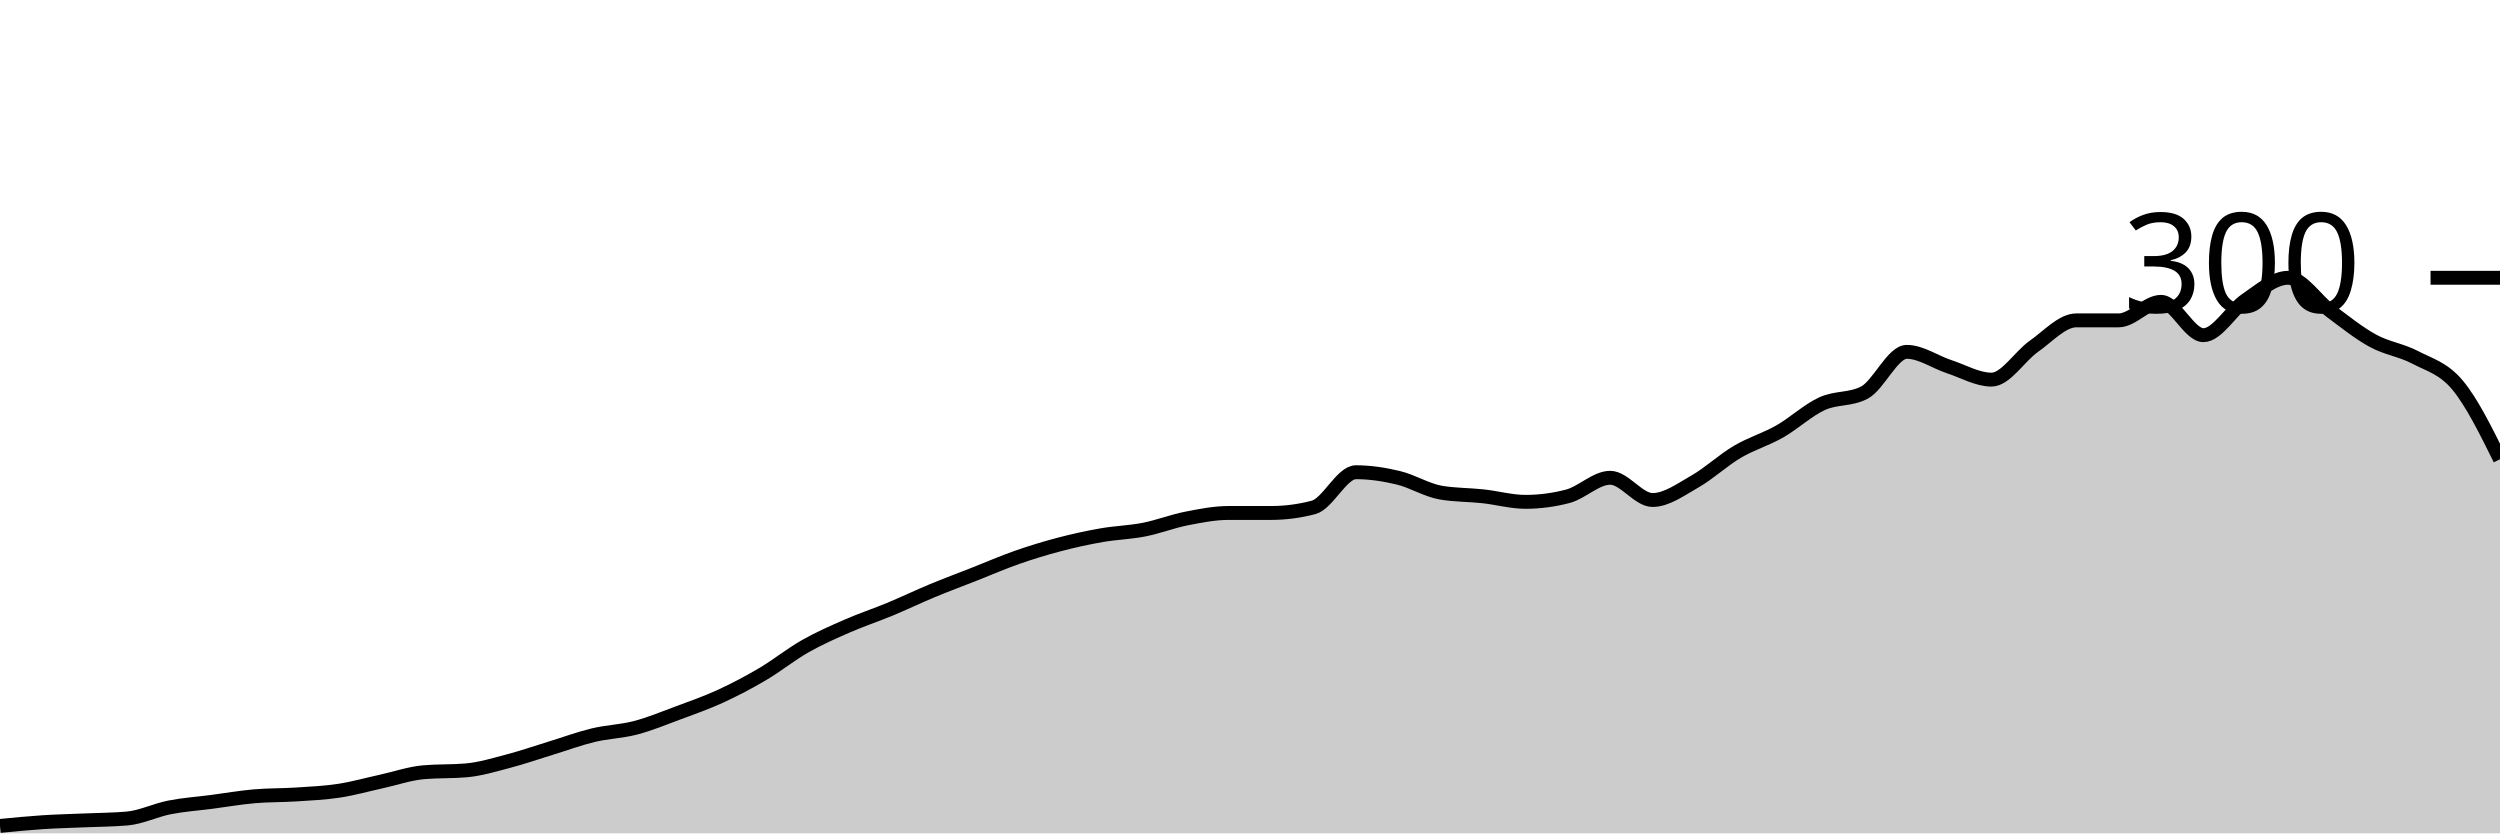
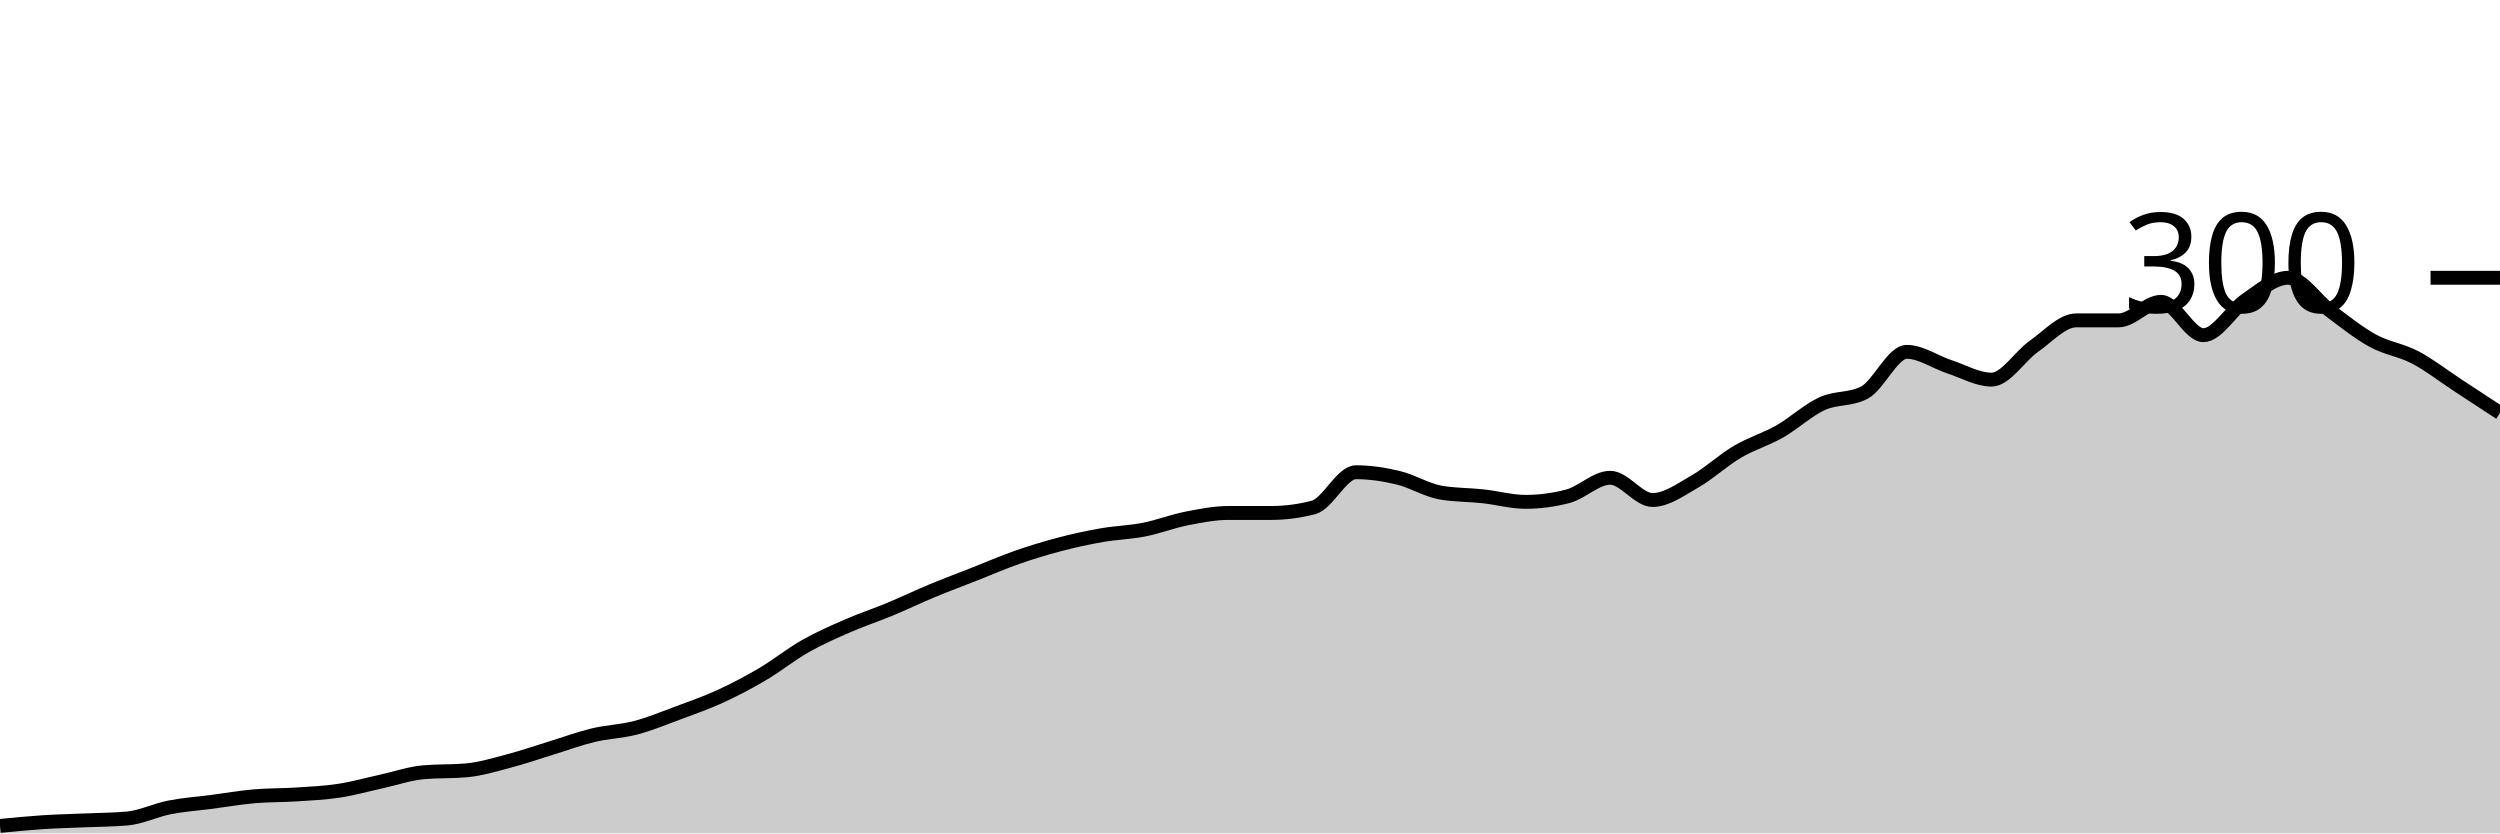
<svg xmlns="http://www.w3.org/2000/svg" viewBox="0 0 180 60">
  <g transform="translate(0,20)">
-     <path class="area" fill="rgba(0, 0, 0, 0.2)" d="M0,39.467C1.017,39.367,2.034,39.267,3.051,39.2C4.068,39.133,5.085,39.111,6.102,39.067C7.119,39.022,8.136,39.022,9.153,38.933C10.169,38.844,11.186,38.333,12.203,38.133C13.22,37.933,14.237,37.867,15.254,37.733C16.271,37.6,17.288,37.422,18.305,37.333C19.322,37.244,20.339,37.267,21.356,37.2C22.373,37.133,23.39,37.089,24.407,36.933C25.424,36.778,26.441,36.489,27.458,36.267C28.475,36.044,29.492,35.689,30.508,35.6C31.525,35.511,32.542,35.556,33.559,35.467C34.576,35.378,35.593,35.067,36.61,34.8C37.627,34.533,38.644,34.178,39.661,33.867C40.678,33.556,41.695,33.178,42.712,32.933C43.729,32.689,44.746,32.667,45.763,32.4C46.78,32.133,47.797,31.711,48.814,31.333C49.831,30.956,50.847,30.6,51.864,30.133C52.881,29.667,53.898,29.133,54.915,28.533C55.932,27.933,56.949,27.111,57.966,26.533C58.983,25.956,60,25.511,61.017,25.067C62.034,24.622,63.051,24.289,64.068,23.867C65.085,23.444,66.102,22.956,67.119,22.533C68.136,22.111,69.153,21.733,70.169,21.333C71.186,20.933,72.203,20.489,73.22,20.133C74.237,19.778,75.254,19.467,76.271,19.2C77.288,18.933,78.305,18.711,79.322,18.533C80.339,18.356,81.356,18.333,82.373,18.133C83.39,17.933,84.407,17.533,85.424,17.333C86.441,17.133,87.458,16.933,88.475,16.933C89.492,16.933,90.508,16.933,91.525,16.933C92.542,16.933,93.559,16.8,94.576,16.533C95.593,16.267,96.61,14,97.627,14C98.644,14,99.661,14.156,100.678,14.4C101.695,14.644,102.712,15.289,103.729,15.467C104.746,15.644,105.763,15.622,106.78,15.733C107.797,15.844,108.814,16.133,109.831,16.133C110.847,16.133,111.864,16,112.881,15.733C113.898,15.467,114.915,14.4,115.932,14.4C116.949,14.4,117.966,16,118.983,16C120,16,121.017,15.244,122.034,14.667C123.051,14.089,124.068,13.133,125.085,12.533C126.102,11.933,127.119,11.644,128.136,11.067C129.153,10.489,130.169,9.533,131.186,9.067C132.203,8.6,133.22,8.8,134.237,8.267C135.254,7.733,136.271,5.333,137.288,5.333C138.305,5.333,139.322,6.067,140.339,6.4C141.356,6.733,142.373,7.333,143.39,7.333C144.407,7.333,145.424,5.644,146.441,4.933C147.458,4.222,148.475,3.067,149.492,3.067C150.508,3.067,151.525,3.067,152.542,3.067C153.559,3.067,154.576,1.733,155.593,1.733C156.61,1.733,157.627,4.133,158.644,4.133C159.661,4.133,160.678,2.289,161.695,1.6C162.712,0.911,163.729,0,164.746,0C165.763,0,166.78,1.644,167.797,2.4C168.814,3.156,169.831,3.978,170.847,4.533C171.864,5.089,172.881,5.2,173.898,5.733C174.915,6.267,175.932,6.511,176.949,7.733C177.966,8.956,178.983,11.011,180,13.067L180,40C178.983,40,177.966,40,176.949,40C175.932,40,174.915,40,173.898,40C172.881,40,171.864,40,170.847,40C169.831,40,168.814,40,167.797,40C166.78,40,165.763,40,164.746,40C163.729,40,162.712,40,161.695,40C160.678,40,159.661,40,158.644,40C157.627,40,156.61,40,155.593,40C154.576,40,153.559,40,152.542,40C151.525,40,150.508,40,149.492,40C148.475,40,147.458,40,146.441,40C145.424,40,144.407,40,143.39,40C142.373,40,141.356,40,140.339,40C139.322,40,138.305,40,137.288,40C136.271,40,135.254,40,134.237,40C133.22,40,132.203,40,131.186,40C130.169,40,129.153,40,128.136,40C127.119,40,126.102,40,125.085,40C124.068,40,123.051,40,122.034,40C121.017,40,120,40,118.983,40C117.966,40,116.949,40,115.932,40C114.915,40,113.898,40,112.881,40C111.864,40,110.847,40,109.831,40C108.814,40,107.797,40,106.78,40C105.763,40,104.746,40,103.729,40C102.712,40,101.695,40,100.678,40C99.661,40,98.644,40,97.627,40C96.61,40,95.593,40,94.576,40C93.559,40,92.542,40,91.525,40C90.508,40,89.492,40,88.475,40C87.458,40,86.441,40,85.424,40C84.407,40,83.39,40,82.373,40C81.356,40,80.339,40,79.322,40C78.305,40,77.288,40,76.271,40C75.254,40,74.237,40,73.22,40C72.203,40,71.186,40,70.169,40C69.153,40,68.136,40,67.119,40C66.102,40,65.085,40,64.068,40C63.051,40,62.034,40,61.017,40C60,40,58.983,40,57.966,40C56.949,40,55.932,40,54.915,40C53.898,40,52.881,40,51.864,40C50.847,40,49.831,40,48.814,40C47.797,40,46.78,40,45.763,40C44.746,40,43.729,40,42.712,40C41.695,40,40.678,40,39.661,40C38.644,40,37.627,40,36.61,40C35.593,40,34.576,40,33.559,40C32.542,40,31.525,40,30.508,40C29.492,40,28.475,40,27.458,40C26.441,40,25.424,40,24.407,40C23.39,40,22.373,40,21.356,40C20.339,40,19.322,40,18.305,40C17.288,40,16.271,40,15.254,40C14.237,40,13.22,40,12.203,40C11.186,40,10.169,40,9.153,40C8.136,40,7.119,40,6.102,40C5.085,40,4.068,40,3.051,40C2.034,40,1.017,40,0,40Z" />
-     <path class="line" stroke="black" fill="none" d="M0,39.467C1.017,39.367,2.034,39.267,3.051,39.2C4.068,39.133,5.085,39.111,6.102,39.067C7.119,39.022,8.136,39.022,9.153,38.933C10.169,38.844,11.186,38.333,12.203,38.133C13.22,37.933,14.237,37.867,15.254,37.733C16.271,37.6,17.288,37.422,18.305,37.333C19.322,37.244,20.339,37.267,21.356,37.2C22.373,37.133,23.39,37.089,24.407,36.933C25.424,36.778,26.441,36.489,27.458,36.267C28.475,36.044,29.492,35.689,30.508,35.6C31.525,35.511,32.542,35.556,33.559,35.467C34.576,35.378,35.593,35.067,36.61,34.8C37.627,34.533,38.644,34.178,39.661,33.867C40.678,33.556,41.695,33.178,42.712,32.933C43.729,32.689,44.746,32.667,45.763,32.4C46.78,32.133,47.797,31.711,48.814,31.333C49.831,30.956,50.847,30.6,51.864,30.133C52.881,29.667,53.898,29.133,54.915,28.533C55.932,27.933,56.949,27.111,57.966,26.533C58.983,25.956,60,25.511,61.017,25.067C62.034,24.622,63.051,24.289,64.068,23.867C65.085,23.444,66.102,22.956,67.119,22.533C68.136,22.111,69.153,21.733,70.169,21.333C71.186,20.933,72.203,20.489,73.22,20.133C74.237,19.778,75.254,19.467,76.271,19.2C77.288,18.933,78.305,18.711,79.322,18.533C80.339,18.356,81.356,18.333,82.373,18.133C83.39,17.933,84.407,17.533,85.424,17.333C86.441,17.133,87.458,16.933,88.475,16.933C89.492,16.933,90.508,16.933,91.525,16.933C92.542,16.933,93.559,16.8,94.576,16.533C95.593,16.267,96.61,14,97.627,14C98.644,14,99.661,14.156,100.678,14.4C101.695,14.644,102.712,15.289,103.729,15.467C104.746,15.644,105.763,15.622,106.78,15.733C107.797,15.844,108.814,16.133,109.831,16.133C110.847,16.133,111.864,16,112.881,15.733C113.898,15.467,114.915,14.4,115.932,14.4C116.949,14.4,117.966,16,118.983,16C120,16,121.017,15.244,122.034,14.667C123.051,14.089,124.068,13.133,125.085,12.533C126.102,11.933,127.119,11.644,128.136,11.067C129.153,10.489,130.169,9.533,131.186,9.067C132.203,8.6,133.22,8.8,134.237,8.267C135.254,7.733,136.271,5.333,137.288,5.333C138.305,5.333,139.322,6.067,140.339,6.4C141.356,6.733,142.373,7.333,143.39,7.333C144.407,7.333,145.424,5.644,146.441,4.933C147.458,4.222,148.475,3.067,149.492,3.067C150.508,3.067,151.525,3.067,152.542,3.067C153.559,3.067,154.576,1.733,155.593,1.733C156.61,1.733,157.627,4.133,158.644,4.133C159.661,4.133,160.678,2.289,161.695,1.6C162.712,0.911,163.729,0,164.746,0C165.763,0,166.78,1.644,167.797,2.4C168.814,3.156,169.831,3.978,170.847,4.533C171.864,5.089,172.881,5.2,173.898,5.733C174.915,6.267,175.932,6.511,176.949,7.733C177.966,8.956,178.983,11.011,180,13.067" />
+     <path class="area" fill="rgba(0, 0, 0, 0.2)" d="M0,39.467C1.017,39.367,2.034,39.267,3.051,39.2C4.068,39.133,5.085,39.111,6.102,39.067C7.119,39.022,8.136,39.022,9.153,38.933C10.169,38.844,11.186,38.333,12.203,38.133C13.22,37.933,14.237,37.867,15.254,37.733C16.271,37.6,17.288,37.422,18.305,37.333C19.322,37.244,20.339,37.267,21.356,37.2C22.373,37.133,23.39,37.089,24.407,36.933C25.424,36.778,26.441,36.489,27.458,36.267C28.475,36.044,29.492,35.689,30.508,35.6C31.525,35.511,32.542,35.556,33.559,35.467C34.576,35.378,35.593,35.067,36.61,34.8C37.627,34.533,38.644,34.178,39.661,33.867C40.678,33.556,41.695,33.178,42.712,32.933C43.729,32.689,44.746,32.667,45.763,32.4C46.78,32.133,47.797,31.711,48.814,31.333C49.831,30.956,50.847,30.6,51.864,30.133C52.881,29.667,53.898,29.133,54.915,28.533C55.932,27.933,56.949,27.111,57.966,26.533C58.983,25.956,60,25.511,61.017,25.067C62.034,24.622,63.051,24.289,64.068,23.867C65.085,23.444,66.102,22.956,67.119,22.533C68.136,22.111,69.153,21.733,70.169,21.333C71.186,20.933,72.203,20.489,73.22,20.133C74.237,19.778,75.254,19.467,76.271,19.2C77.288,18.933,78.305,18.711,79.322,18.533C80.339,18.356,81.356,18.333,82.373,18.133C83.39,17.933,84.407,17.533,85.424,17.333C86.441,17.133,87.458,16.933,88.475,16.933C89.492,16.933,90.508,16.933,91.525,16.933C92.542,16.933,93.559,16.8,94.576,16.533C95.593,16.267,96.61,14,97.627,14C98.644,14,99.661,14.156,100.678,14.4C101.695,14.644,102.712,15.289,103.729,15.467C104.746,15.644,105.763,15.622,106.78,15.733C107.797,15.844,108.814,16.133,109.831,16.133C110.847,16.133,111.864,16,112.881,15.733C113.898,15.467,114.915,14.4,115.932,14.4C116.949,14.4,117.966,16,118.983,16C120,16,121.017,15.244,122.034,14.667C123.051,14.089,124.068,13.133,125.085,12.533C126.102,11.933,127.119,11.644,128.136,11.067C129.153,10.489,130.169,9.533,131.186,9.067C132.203,8.6,133.22,8.8,134.237,8.267C135.254,7.733,136.271,5.333,137.288,5.333C138.305,5.333,139.322,6.067,140.339,6.4C141.356,6.733,142.373,7.333,143.39,7.333C144.407,7.333,145.424,5.644,146.441,4.933C147.458,4.222,148.475,3.067,149.492,3.067C150.508,3.067,151.525,3.067,152.542,3.067C153.559,3.067,154.576,1.733,155.593,1.733C156.61,1.733,157.627,4.133,158.644,4.133C159.661,4.133,160.678,2.289,161.695,1.6C162.712,0.911,163.729,0,164.746,0C165.763,0,166.78,1.644,167.797,2.4C168.814,3.156,169.831,3.978,170.847,4.533C171.864,5.089,172.881,5.2,173.898,5.733C174.915,6.267,175.932,7.067,176.949,7.733C177.966,8.4,178.983,9.067,180,9.733L180,40C178.983,40,177.966,40,176.949,40C175.932,40,174.915,40,173.898,40C172.881,40,171.864,40,170.847,40C169.831,40,168.814,40,167.797,40C166.78,40,165.763,40,164.746,40C163.729,40,162.712,40,161.695,40C160.678,40,159.661,40,158.644,40C157.627,40,156.61,40,155.593,40C154.576,40,153.559,40,152.542,40C151.525,40,150.508,40,149.492,40C148.475,40,147.458,40,146.441,40C145.424,40,144.407,40,143.39,40C142.373,40,141.356,40,140.339,40C139.322,40,138.305,40,137.288,40C136.271,40,135.254,40,134.237,40C133.22,40,132.203,40,131.186,40C130.169,40,129.153,40,128.136,40C127.119,40,126.102,40,125.085,40C124.068,40,123.051,40,122.034,40C121.017,40,120,40,118.983,40C117.966,40,116.949,40,115.932,40C114.915,40,113.898,40,112.881,40C111.864,40,110.847,40,109.831,40C108.814,40,107.797,40,106.78,40C105.763,40,104.746,40,103.729,40C102.712,40,101.695,40,100.678,40C99.661,40,98.644,40,97.627,40C96.61,40,95.593,40,94.576,40C93.559,40,92.542,40,91.525,40C90.508,40,89.492,40,88.475,40C87.458,40,86.441,40,85.424,40C84.407,40,83.39,40,82.373,40C81.356,40,80.339,40,79.322,40C78.305,40,77.288,40,76.271,40C75.254,40,74.237,40,73.22,40C72.203,40,71.186,40,70.169,40C69.153,40,68.136,40,67.119,40C66.102,40,65.085,40,64.068,40C63.051,40,62.034,40,61.017,40C60,40,58.983,40,57.966,40C56.949,40,55.932,40,54.915,40C53.898,40,52.881,40,51.864,40C50.847,40,49.831,40,48.814,40C47.797,40,46.78,40,45.763,40C44.746,40,43.729,40,42.712,40C41.695,40,40.678,40,39.661,40C38.644,40,37.627,40,36.61,40C35.593,40,34.576,40,33.559,40C32.542,40,31.525,40,30.508,40C29.492,40,28.475,40,27.458,40C26.441,40,25.424,40,24.407,40C23.39,40,22.373,40,21.356,40C20.339,40,19.322,40,18.305,40C17.288,40,16.271,40,15.254,40C14.237,40,13.22,40,12.203,40C11.186,40,10.169,40,9.153,40C8.136,40,7.119,40,6.102,40C5.085,40,4.068,40,3.051,40C2.034,40,1.017,40,0,40Z" />
+     <path class="line" stroke="black" fill="none" d="M0,39.467C1.017,39.367,2.034,39.267,3.051,39.2C4.068,39.133,5.085,39.111,6.102,39.067C7.119,39.022,8.136,39.022,9.153,38.933C10.169,38.844,11.186,38.333,12.203,38.133C13.22,37.933,14.237,37.867,15.254,37.733C16.271,37.6,17.288,37.422,18.305,37.333C19.322,37.244,20.339,37.267,21.356,37.2C22.373,37.133,23.39,37.089,24.407,36.933C25.424,36.778,26.441,36.489,27.458,36.267C28.475,36.044,29.492,35.689,30.508,35.6C31.525,35.511,32.542,35.556,33.559,35.467C34.576,35.378,35.593,35.067,36.61,34.8C37.627,34.533,38.644,34.178,39.661,33.867C40.678,33.556,41.695,33.178,42.712,32.933C43.729,32.689,44.746,32.667,45.763,32.4C46.78,32.133,47.797,31.711,48.814,31.333C49.831,30.956,50.847,30.6,51.864,30.133C52.881,29.667,53.898,29.133,54.915,28.533C55.932,27.933,56.949,27.111,57.966,26.533C58.983,25.956,60,25.511,61.017,25.067C62.034,24.622,63.051,24.289,64.068,23.867C65.085,23.444,66.102,22.956,67.119,22.533C68.136,22.111,69.153,21.733,70.169,21.333C71.186,20.933,72.203,20.489,73.22,20.133C74.237,19.778,75.254,19.467,76.271,19.2C77.288,18.933,78.305,18.711,79.322,18.533C80.339,18.356,81.356,18.333,82.373,18.133C83.39,17.933,84.407,17.533,85.424,17.333C86.441,17.133,87.458,16.933,88.475,16.933C89.492,16.933,90.508,16.933,91.525,16.933C92.542,16.933,93.559,16.8,94.576,16.533C95.593,16.267,96.61,14,97.627,14C98.644,14,99.661,14.156,100.678,14.4C101.695,14.644,102.712,15.289,103.729,15.467C104.746,15.644,105.763,15.622,106.78,15.733C107.797,15.844,108.814,16.133,109.831,16.133C110.847,16.133,111.864,16,112.881,15.733C113.898,15.467,114.915,14.4,115.932,14.4C116.949,14.4,117.966,16,118.983,16C120,16,121.017,15.244,122.034,14.667C123.051,14.089,124.068,13.133,125.085,12.533C126.102,11.933,127.119,11.644,128.136,11.067C129.153,10.489,130.169,9.533,131.186,9.067C132.203,8.6,133.22,8.8,134.237,8.267C135.254,7.733,136.271,5.333,137.288,5.333C138.305,5.333,139.322,6.067,140.339,6.4C141.356,6.733,142.373,7.333,143.39,7.333C144.407,7.333,145.424,5.644,146.441,4.933C147.458,4.222,148.475,3.067,149.492,3.067C150.508,3.067,151.525,3.067,152.542,3.067C153.559,3.067,154.576,1.733,155.593,1.733C156.61,1.733,157.627,4.133,158.644,4.133C159.661,4.133,160.678,2.289,161.695,1.6C162.712,0.911,163.729,0,164.746,0C165.763,0,166.78,1.644,167.797,2.4C168.814,3.156,169.831,3.978,170.847,4.533C171.864,5.089,172.881,5.2,173.898,5.733C174.915,6.267,175.932,7.067,176.949,7.733C177.966,8.4,178.983,9.067,180,9.733" />
    <path class="axis-ceiling" stroke-width="1" stroke="black" fill="none" d="M175,0L180,0" />
    <text class="axis-ceiling-label" font-family="sans-serif" text-anchor="end" font-size="10px" x="170" y="2.5">300</text>
  </g>
</svg>
